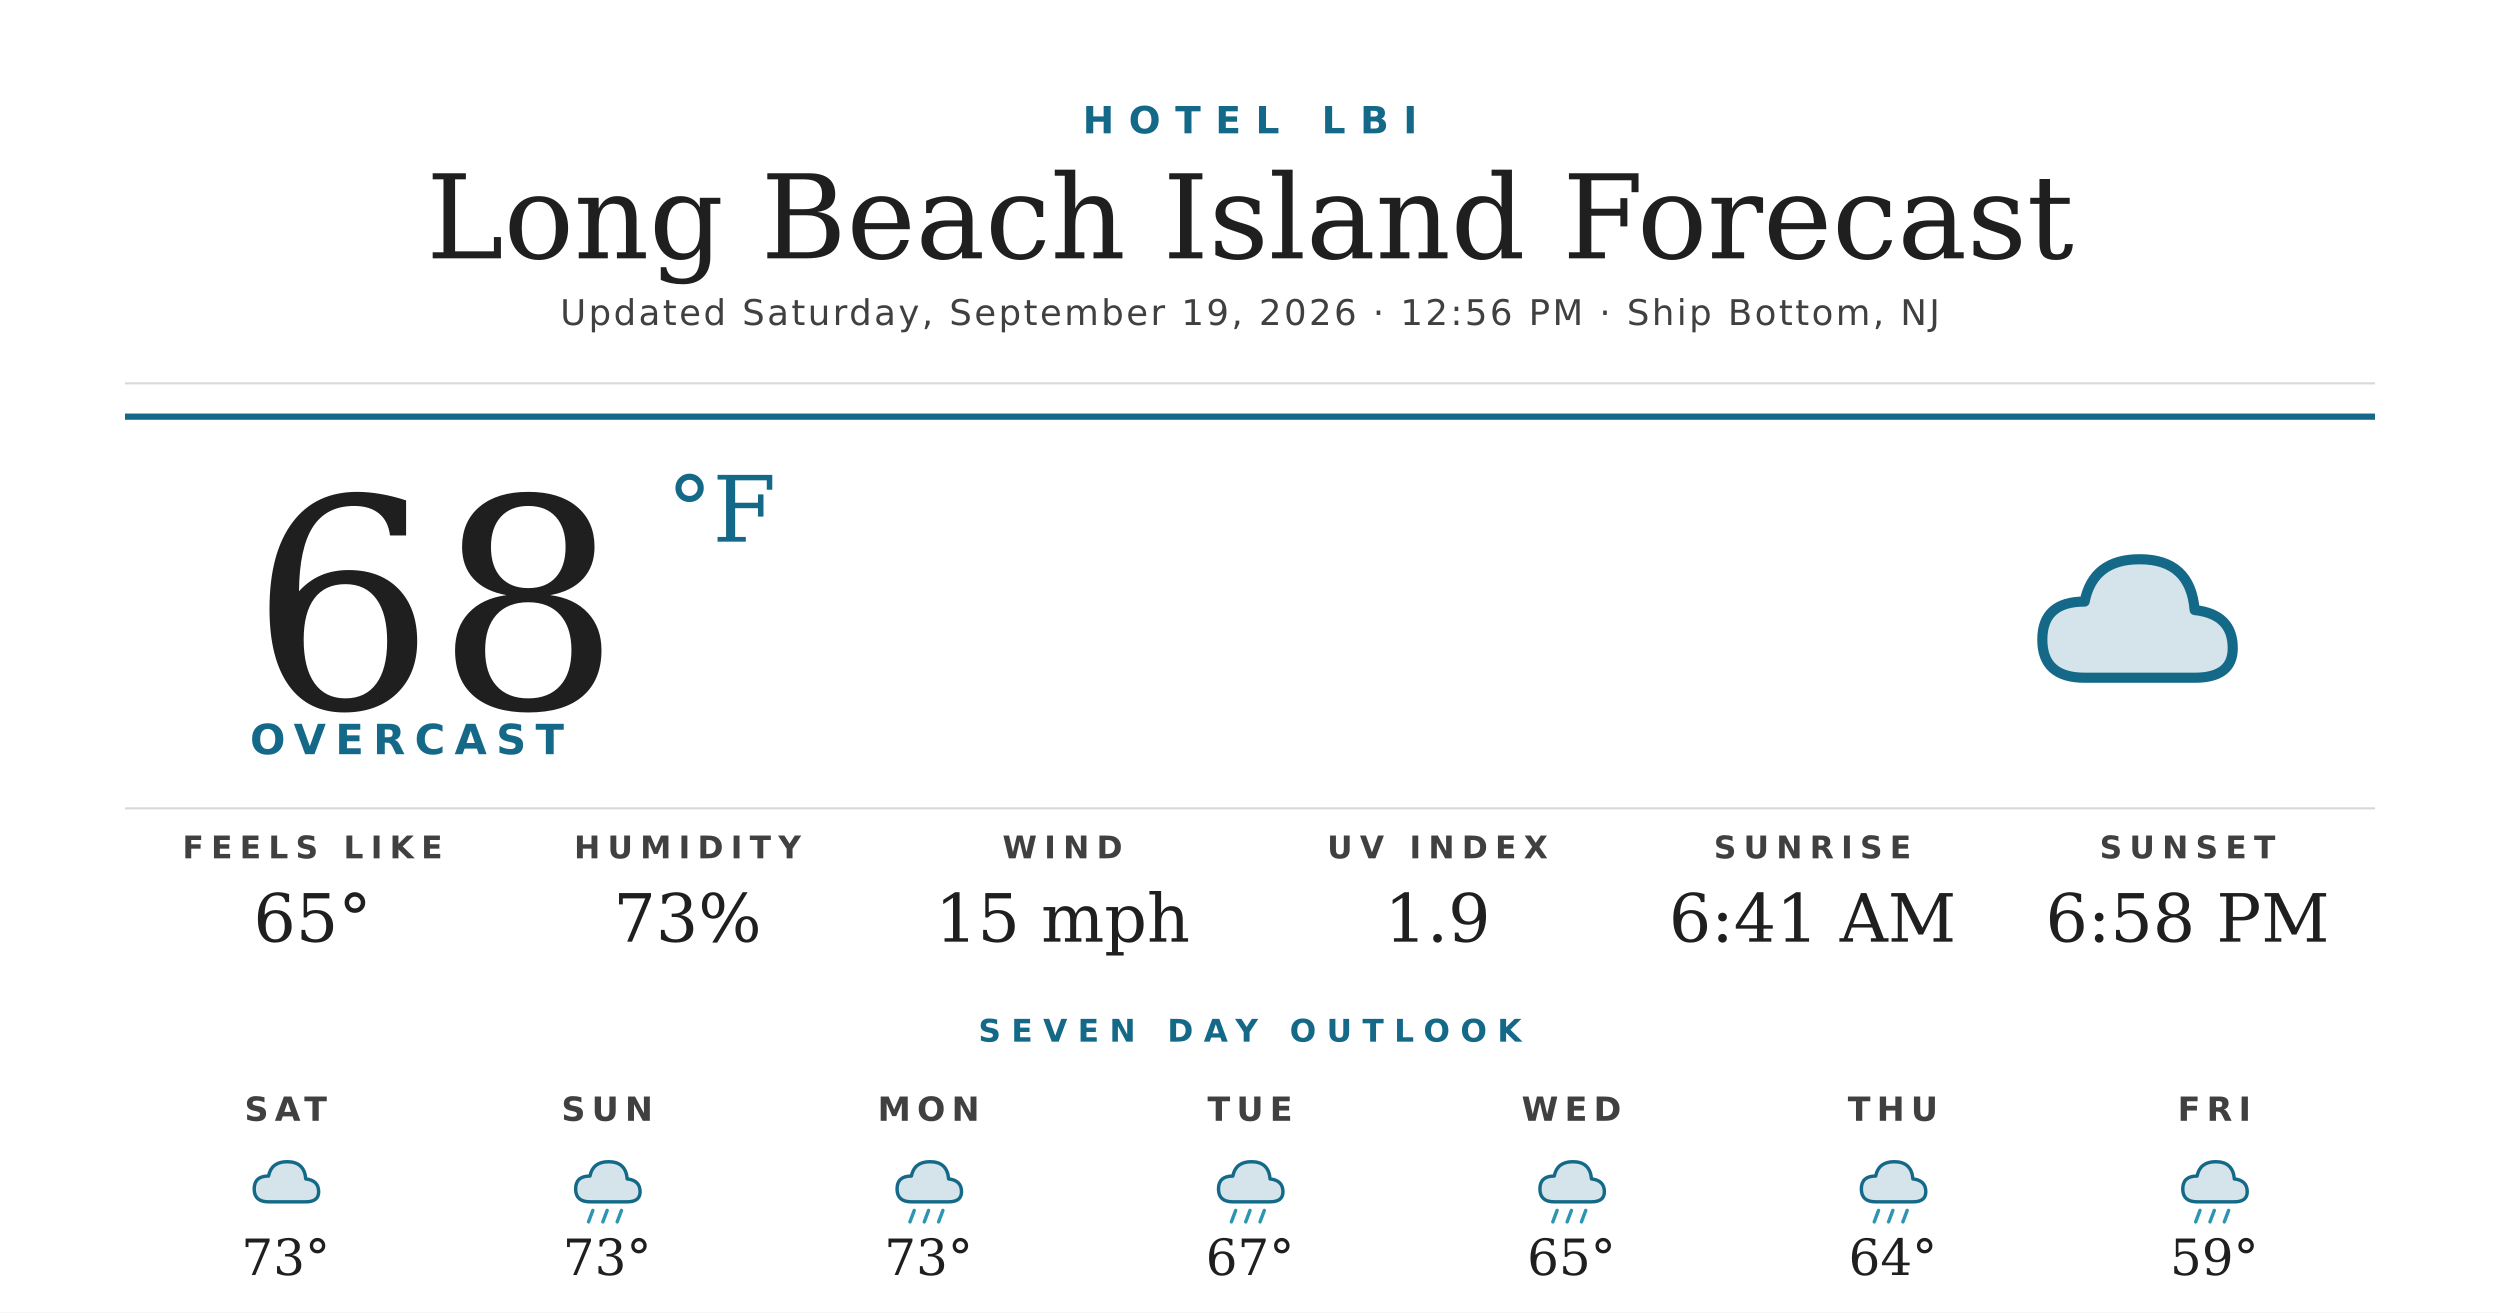
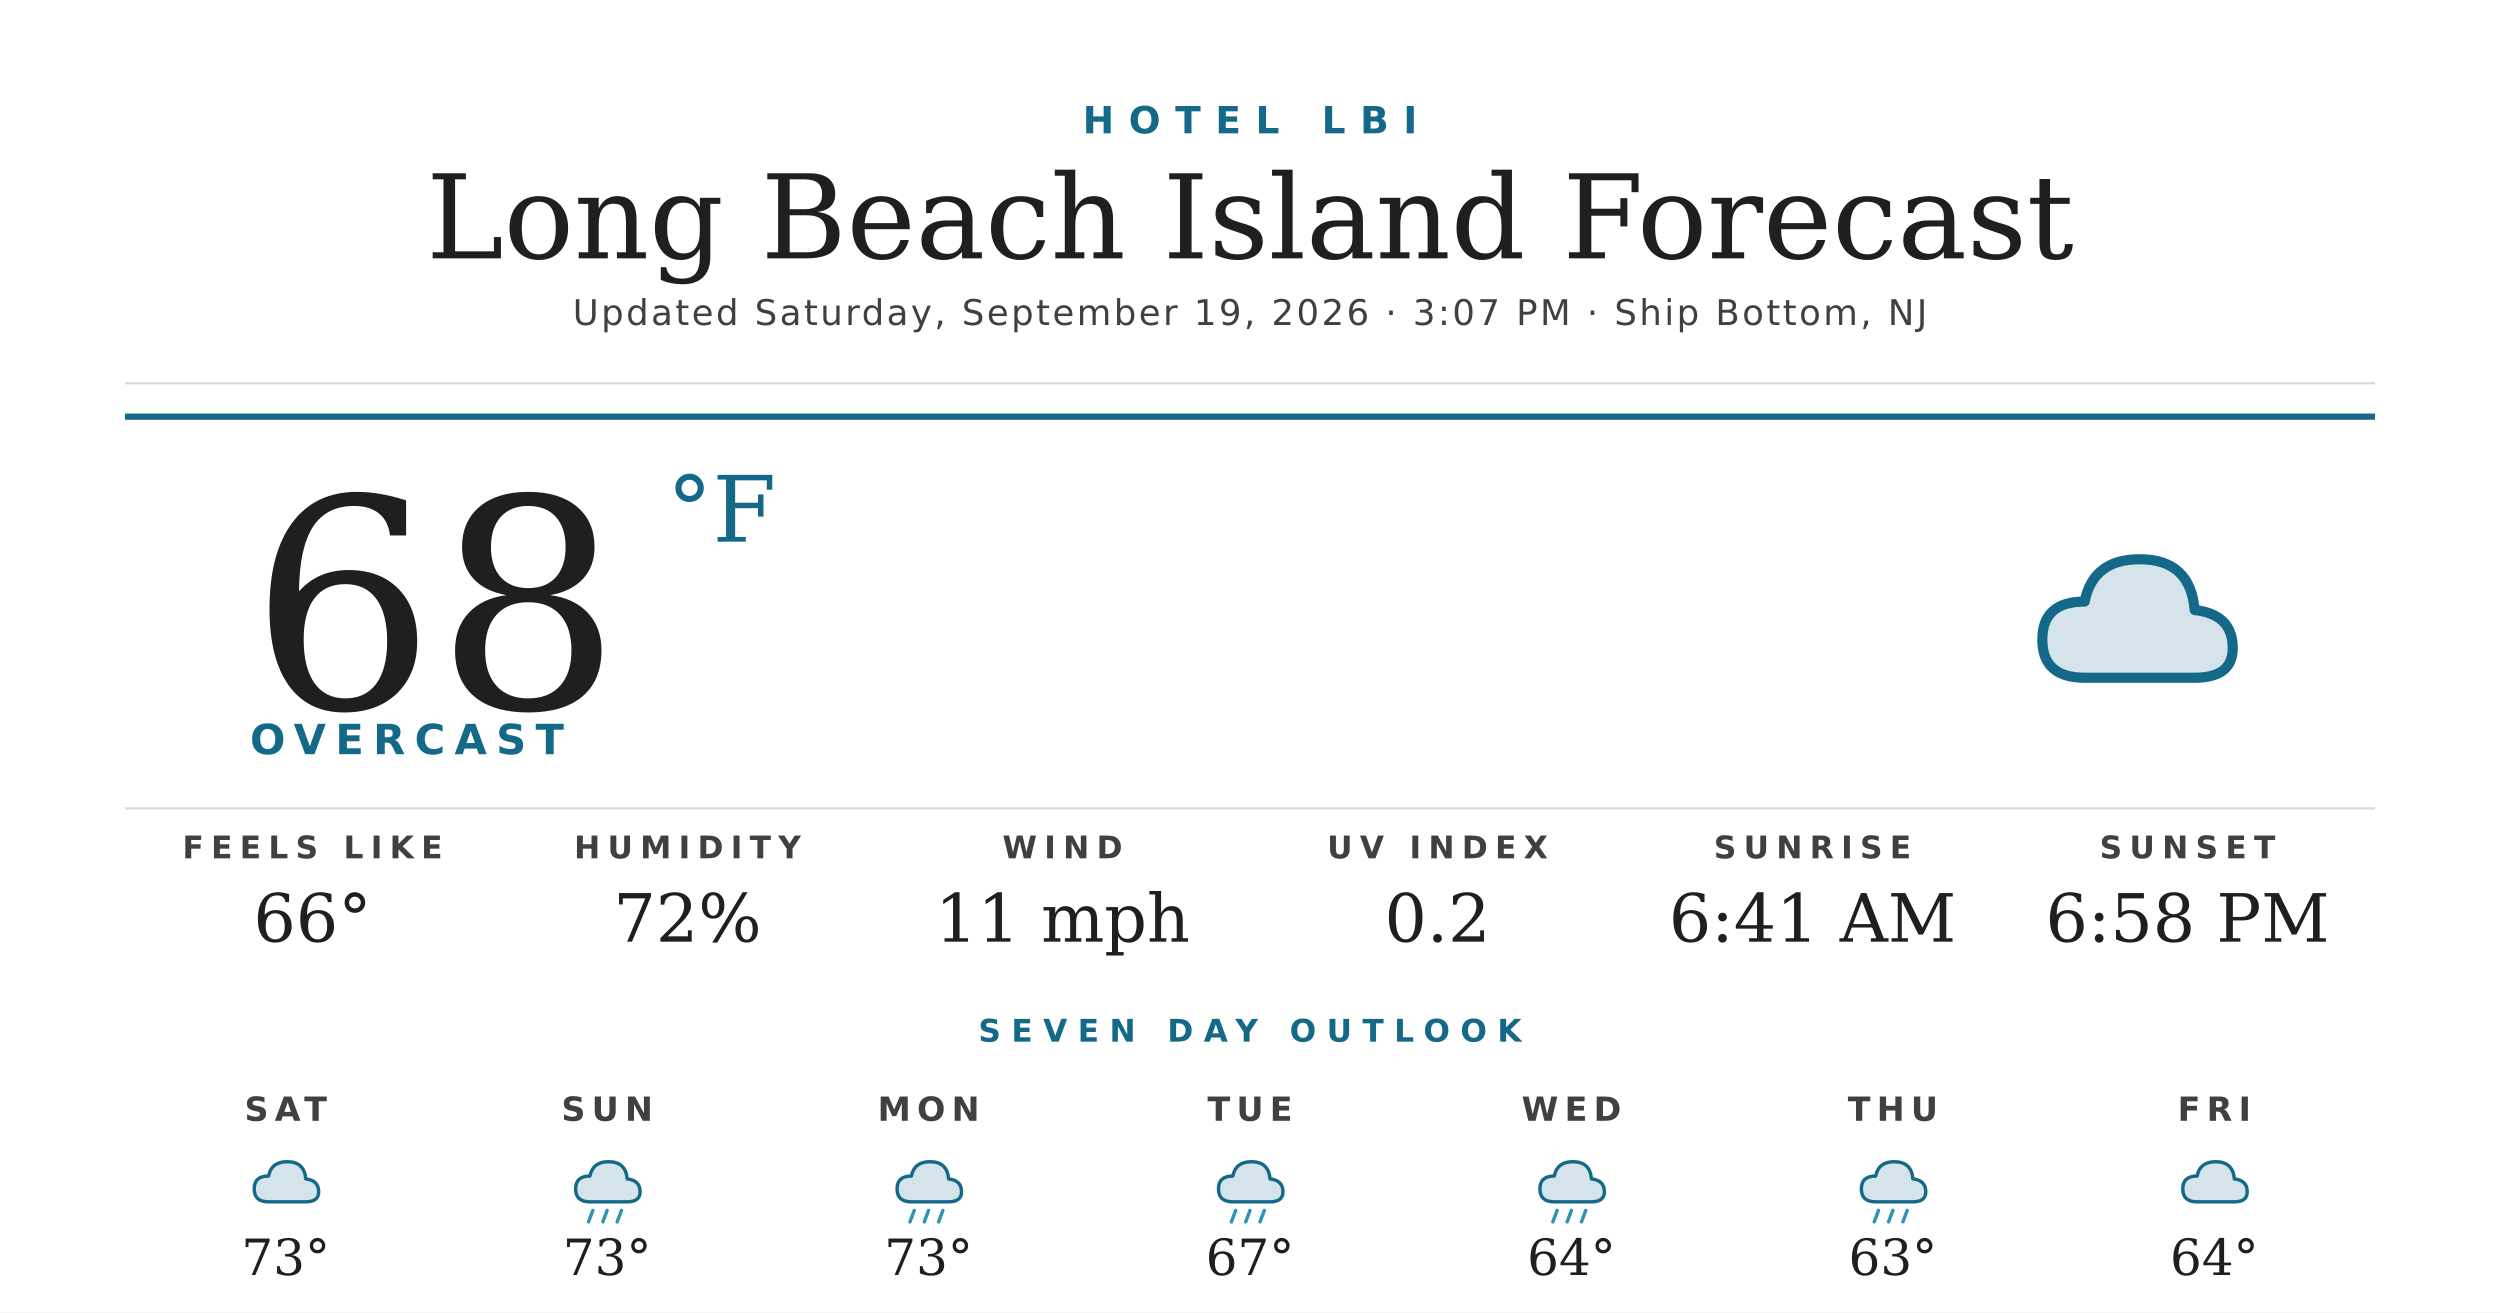
<svg xmlns="http://www.w3.org/2000/svg" width="1200" height="630" viewBox="0 0 1200 630">
  <rect width="1200" height="630" fill="#ffffff" />
  <text x="600" y="64" text-anchor="middle" font-family="'Montserrat Bold', 'Montserrat', 'DejaVu Sans', Helvetica, Arial, sans-serif" font-size="18" font-weight="700" fill="#156988" letter-spacing="7">HOTEL LBI</text>
  <text x="600" y="124" text-anchor="middle" font-family="'Prata', 'DejaVu Serif', Georgia, serif" font-size="56" fill="#1f1f1f">Long Beach Island Forecast</text>
-   <text x="600" y="156" text-anchor="middle" font-family="'Montserrat', 'DejaVu Sans', Helvetica, Arial, sans-serif" font-size="17" font-weight="500" fill="#404040" letter-spacing="1.2">Updated Saturday, September 19, 2026 · 12:56 PM · Ship Bottom, NJ</text>
+   <text x="600" y="156" text-anchor="middle" font-family="'Montserrat', 'DejaVu Sans', Helvetica, Arial, sans-serif" font-size="17" font-weight="500" fill="#404040" letter-spacing="1.2">Updated Saturday, September 19, 2026 · 3:07 PM · Ship Bottom, NJ</text>
  <line x1="60" y1="184" x2="1140" y2="184" stroke="#d8d8d8" stroke-width="1" />
  <line x1="60" y1="200" x2="1140" y2="200" stroke="#156988" stroke-width="3" />
  <text x="120" y="340" font-family="'Prata', 'DejaVu Serif', Georgia, serif" font-size="140" fill="#1f1f1f">68</text>
  <text x="320" y="260" font-family="'Prata', 'DejaVu Serif', Georgia, serif" font-size="44" fill="#156988">°F</text>
  <text x="120" y="362" font-family="'Montserrat Bold', 'Montserrat', 'DejaVu Sans', Helvetica, Arial, sans-serif" font-size="20" font-weight="700" fill="#156988" letter-spacing="4.5">OVERCAST</text>
  <g transform="translate(960,240) scale(2.03125)">
    <path d="M20 42 Q10 42 10 33 Q10 24 20 24 Q22 14 33 14 Q45 14 46 26 Q55 27 55 35 Q55 42 46 42 Z" fill="#156988" opacity="0.18" />
    <path d="M20 42 Q10 42 10 33 Q10 24 20 24 Q22 14 33 14 Q45 14 46 26 Q55 27 55 35 Q55 42 46 42 Z" fill="none" stroke="#156988" stroke-width="2.4" stroke-linejoin="round" />
  </g>
  <line x1="60" y1="388" x2="1140" y2="388" stroke="#d8d8d8" stroke-width="1" />
  <text x="150" y="412" text-anchor="middle" font-family="'Montserrat Bold', 'Montserrat', 'DejaVu Sans', Helvetica, Arial, sans-serif" font-size="15" font-weight="700" fill="#404040" letter-spacing="3.5">FEELS LIKE</text>
-   <text x="150" y="452" text-anchor="middle" font-family="'Prata', 'DejaVu Serif', Georgia, serif" font-size="32" fill="#1f1f1f">65°</text>
+   <text x="150" y="452" text-anchor="middle" font-family="'Prata', 'DejaVu Serif', Georgia, serif" font-size="32" fill="#1f1f1f">66°</text>
  <text x="330" y="412" text-anchor="middle" font-family="'Montserrat Bold', 'Montserrat', 'DejaVu Sans', Helvetica, Arial, sans-serif" font-size="15" font-weight="700" fill="#404040" letter-spacing="3.5">HUMIDITY</text>
-   <text x="330" y="452" text-anchor="middle" font-family="'Prata', 'DejaVu Serif', Georgia, serif" font-size="32" fill="#1f1f1f">73%</text>
+   <text x="330" y="452" text-anchor="middle" font-family="'Prata', 'DejaVu Serif', Georgia, serif" font-size="32" fill="#1f1f1f">72%</text>
  <text x="510" y="412" text-anchor="middle" font-family="'Montserrat Bold', 'Montserrat', 'DejaVu Sans', Helvetica, Arial, sans-serif" font-size="15" font-weight="700" fill="#404040" letter-spacing="3.5">WIND</text>
-   <text x="510" y="452" text-anchor="middle" font-family="'Prata', 'DejaVu Serif', Georgia, serif" font-size="32" fill="#1f1f1f">15 mph</text>
+   <text x="510" y="452" text-anchor="middle" font-family="'Prata', 'DejaVu Serif', Georgia, serif" font-size="32" fill="#1f1f1f">11 mph</text>
  <text x="690" y="412" text-anchor="middle" font-family="'Montserrat Bold', 'Montserrat', 'DejaVu Sans', Helvetica, Arial, sans-serif" font-size="15" font-weight="700" fill="#404040" letter-spacing="3.5">UV INDEX</text>
-   <text x="690" y="452" text-anchor="middle" font-family="'Prata', 'DejaVu Serif', Georgia, serif" font-size="32" fill="#1f1f1f">1.9</text>
+   <text x="690" y="452" text-anchor="middle" font-family="'Prata', 'DejaVu Serif', Georgia, serif" font-size="32" fill="#1f1f1f">0.2</text>
  <text x="870" y="412" text-anchor="middle" font-family="'Montserrat Bold', 'Montserrat', 'DejaVu Sans', Helvetica, Arial, sans-serif" font-size="15" font-weight="700" fill="#404040" letter-spacing="3.5">SUNRISE</text>
  <text x="870" y="452" text-anchor="middle" font-family="'Prata', 'DejaVu Serif', Georgia, serif" font-size="32" fill="#1f1f1f">6:41 AM</text>
  <text x="1050" y="412" text-anchor="middle" font-family="'Montserrat Bold', 'Montserrat', 'DejaVu Sans', Helvetica, Arial, sans-serif" font-size="15" font-weight="700" fill="#404040" letter-spacing="3.5">SUNSET</text>
  <text x="1050" y="452" text-anchor="middle" font-family="'Prata', 'DejaVu Serif', Georgia, serif" font-size="32" fill="#1f1f1f">6:58 PM</text>
  <text x="600" y="500" text-anchor="middle" font-family="'Montserrat Bold', 'Montserrat', 'DejaVu Sans', Helvetica, Arial, sans-serif" font-size="15" font-weight="700" fill="#156988" letter-spacing="5">SEVEN DAY OUTLOOK</text>
  <text x="137.143" y="538" text-anchor="middle" font-family="'Montserrat Bold', 'Montserrat', 'DejaVu Sans', Helvetica, Arial, sans-serif" font-size="16" font-weight="700" fill="#404040" letter-spacing="3">SAT</text>
  <g transform="translate(115.1429,548) scale(0.6875)">
    <path d="M20 42 Q10 42 10 33 Q10 24 20 24 Q22 14 33 14 Q45 14 46 26 Q55 27 55 35 Q55 42 46 42 Z" fill="#156988" opacity="0.18" />
    <path d="M20 42 Q10 42 10 33 Q10 24 20 24 Q22 14 33 14 Q45 14 46 26 Q55 27 55 35 Q55 42 46 42 Z" fill="none" stroke="#156988" stroke-width="2.4" stroke-linejoin="round" />
  </g>
  <text x="137.143" y="612" text-anchor="middle" font-family="'Prata', 'DejaVu Serif', Georgia, serif" font-size="24" fill="#1f1f1f">73°</text>
  <text x="291.429" y="538" text-anchor="middle" font-family="'Montserrat Bold', 'Montserrat', 'DejaVu Sans', Helvetica, Arial, sans-serif" font-size="16" font-weight="700" fill="#404040" letter-spacing="3">SUN</text>
  <g transform="translate(269.4286,548) scale(0.6875)">
    <path d="M20 42 Q10 42 10 33 Q10 24 20 24 Q22 14 33 14 Q45 14 46 26 Q55 27 55 35 Q55 42 46 42 Z" fill="#156988" opacity="0.18" />
    <path d="M20 42 Q10 42 10 33 Q10 24 20 24 Q22 14 33 14 Q45 14 46 26 Q55 27 55 35 Q55 42 46 42 Z" fill="none" stroke="#156988" stroke-width="2.4" stroke-linejoin="round" />
    <g stroke="#2C95B3" stroke-width="2.4" stroke-linecap="round">
      <line x1="22" y1="48" x2="19" y2="56" />
      <line x1="32" y1="48" x2="29" y2="56" />
      <line x1="42" y1="48" x2="39" y2="56" />
    </g>
  </g>
  <text x="291.429" y="612" text-anchor="middle" font-family="'Prata', 'DejaVu Serif', Georgia, serif" font-size="24" fill="#1f1f1f">73°</text>
  <text x="445.714" y="538" text-anchor="middle" font-family="'Montserrat Bold', 'Montserrat', 'DejaVu Sans', Helvetica, Arial, sans-serif" font-size="16" font-weight="700" fill="#404040" letter-spacing="3">MON</text>
  <g transform="translate(423.7143,548) scale(0.6875)">
    <path d="M20 42 Q10 42 10 33 Q10 24 20 24 Q22 14 33 14 Q45 14 46 26 Q55 27 55 35 Q55 42 46 42 Z" fill="#156988" opacity="0.18" />
    <path d="M20 42 Q10 42 10 33 Q10 24 20 24 Q22 14 33 14 Q45 14 46 26 Q55 27 55 35 Q55 42 46 42 Z" fill="none" stroke="#156988" stroke-width="2.4" stroke-linejoin="round" />
    <g stroke="#2C95B3" stroke-width="2.4" stroke-linecap="round">
      <line x1="22" y1="48" x2="19" y2="56" />
      <line x1="32" y1="48" x2="29" y2="56" />
      <line x1="42" y1="48" x2="39" y2="56" />
    </g>
  </g>
  <text x="445.714" y="612" text-anchor="middle" font-family="'Prata', 'DejaVu Serif', Georgia, serif" font-size="24" fill="#1f1f1f">73°</text>
  <text x="600" y="538" text-anchor="middle" font-family="'Montserrat Bold', 'Montserrat', 'DejaVu Sans', Helvetica, Arial, sans-serif" font-size="16" font-weight="700" fill="#404040" letter-spacing="3">TUE</text>
  <g transform="translate(578,548) scale(0.6875)">
    <path d="M20 42 Q10 42 10 33 Q10 24 20 24 Q22 14 33 14 Q45 14 46 26 Q55 27 55 35 Q55 42 46 42 Z" fill="#156988" opacity="0.18" />
    <path d="M20 42 Q10 42 10 33 Q10 24 20 24 Q22 14 33 14 Q45 14 46 26 Q55 27 55 35 Q55 42 46 42 Z" fill="none" stroke="#156988" stroke-width="2.4" stroke-linejoin="round" />
    <g stroke="#2C95B3" stroke-width="2.4" stroke-linecap="round">
      <line x1="22" y1="48" x2="19" y2="56" />
      <line x1="32" y1="48" x2="29" y2="56" />
      <line x1="42" y1="48" x2="39" y2="56" />
    </g>
  </g>
  <text x="600" y="612" text-anchor="middle" font-family="'Prata', 'DejaVu Serif', Georgia, serif" font-size="24" fill="#1f1f1f">67°</text>
  <text x="754.286" y="538" text-anchor="middle" font-family="'Montserrat Bold', 'Montserrat', 'DejaVu Sans', Helvetica, Arial, sans-serif" font-size="16" font-weight="700" fill="#404040" letter-spacing="3">WED</text>
  <g transform="translate(732.2857,548) scale(0.6875)">
    <path d="M20 42 Q10 42 10 33 Q10 24 20 24 Q22 14 33 14 Q45 14 46 26 Q55 27 55 35 Q55 42 46 42 Z" fill="#156988" opacity="0.18" />
    <path d="M20 42 Q10 42 10 33 Q10 24 20 24 Q22 14 33 14 Q45 14 46 26 Q55 27 55 35 Q55 42 46 42 Z" fill="none" stroke="#156988" stroke-width="2.4" stroke-linejoin="round" />
    <g stroke="#2C95B3" stroke-width="2.4" stroke-linecap="round">
      <line x1="22" y1="48" x2="19" y2="56" />
      <line x1="32" y1="48" x2="29" y2="56" />
      <line x1="42" y1="48" x2="39" y2="56" />
    </g>
  </g>
-   <text x="754.286" y="612" text-anchor="middle" font-family="'Prata', 'DejaVu Serif', Georgia, serif" font-size="24" fill="#1f1f1f">65°</text>
+   <text x="754.286" y="612" text-anchor="middle" font-family="'Prata', 'DejaVu Serif', Georgia, serif" font-size="24" fill="#1f1f1f">64°</text>
  <text x="908.571" y="538" text-anchor="middle" font-family="'Montserrat Bold', 'Montserrat', 'DejaVu Sans', Helvetica, Arial, sans-serif" font-size="16" font-weight="700" fill="#404040" letter-spacing="3">THU</text>
  <g transform="translate(886.5714,548) scale(0.6875)">
    <path d="M20 42 Q10 42 10 33 Q10 24 20 24 Q22 14 33 14 Q45 14 46 26 Q55 27 55 35 Q55 42 46 42 Z" fill="#156988" opacity="0.18" />
    <path d="M20 42 Q10 42 10 33 Q10 24 20 24 Q22 14 33 14 Q45 14 46 26 Q55 27 55 35 Q55 42 46 42 Z" fill="none" stroke="#156988" stroke-width="2.4" stroke-linejoin="round" />
    <g stroke="#2C95B3" stroke-width="2.4" stroke-linecap="round">
      <line x1="22" y1="48" x2="19" y2="56" />
      <line x1="32" y1="48" x2="29" y2="56" />
      <line x1="42" y1="48" x2="39" y2="56" />
    </g>
  </g>
-   <text x="908.571" y="612" text-anchor="middle" font-family="'Prata', 'DejaVu Serif', Georgia, serif" font-size="24" fill="#1f1f1f">64°</text>
+   <text x="908.571" y="612" text-anchor="middle" font-family="'Prata', 'DejaVu Serif', Georgia, serif" font-size="24" fill="#1f1f1f">63°</text>
  <text x="1062.857" y="538" text-anchor="middle" font-family="'Montserrat Bold', 'Montserrat', 'DejaVu Sans', Helvetica, Arial, sans-serif" font-size="16" font-weight="700" fill="#404040" letter-spacing="3">FRI</text>
  <g transform="translate(1040.857,548) scale(0.6875)">
    <path d="M20 42 Q10 42 10 33 Q10 24 20 24 Q22 14 33 14 Q45 14 46 26 Q55 27 55 35 Q55 42 46 42 Z" fill="#156988" opacity="0.18" />
    <path d="M20 42 Q10 42 10 33 Q10 24 20 24 Q22 14 33 14 Q45 14 46 26 Q55 27 55 35 Q55 42 46 42 Z" fill="none" stroke="#156988" stroke-width="2.4" stroke-linejoin="round" />
-     <g stroke="#2C95B3" stroke-width="2.4" stroke-linecap="round">
-       <line x1="22" y1="48" x2="19" y2="56" />
-       <line x1="32" y1="48" x2="29" y2="56" />
-       <line x1="42" y1="48" x2="39" y2="56" />
-     </g>
  </g>
-   <text x="1062.857" y="612" text-anchor="middle" font-family="'Prata', 'DejaVu Serif', Georgia, serif" font-size="24" fill="#1f1f1f">59°</text>
+   <text x="1062.857" y="612" text-anchor="middle" font-family="'Prata', 'DejaVu Serif', Georgia, serif" font-size="24" fill="#1f1f1f">64°</text>
</svg>
